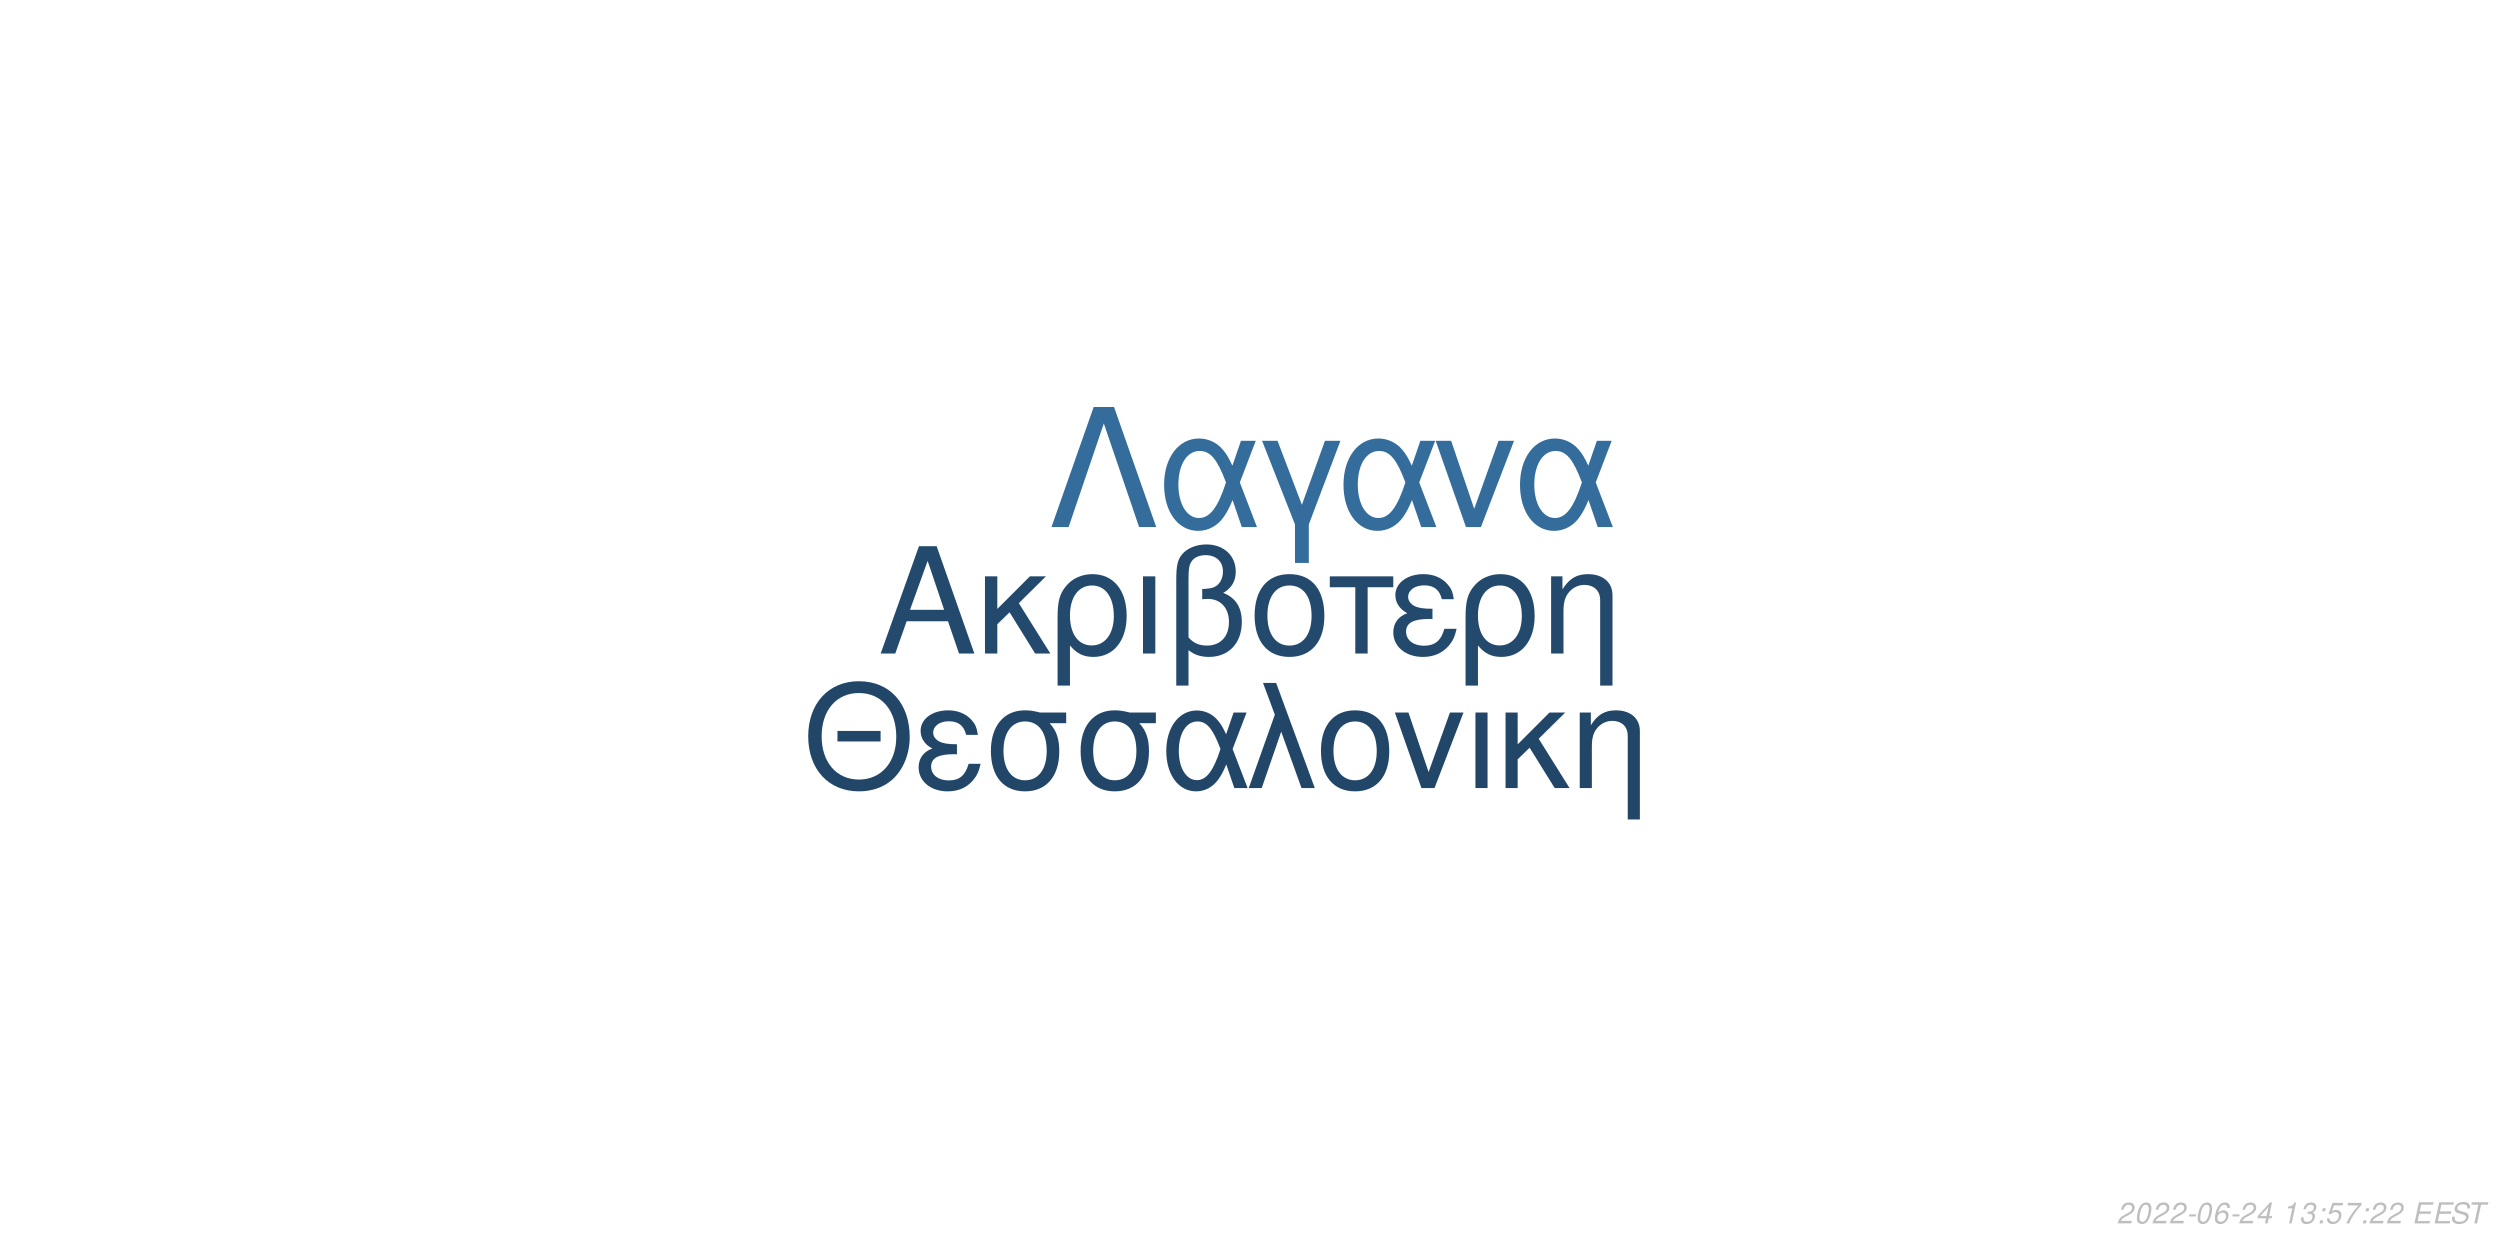
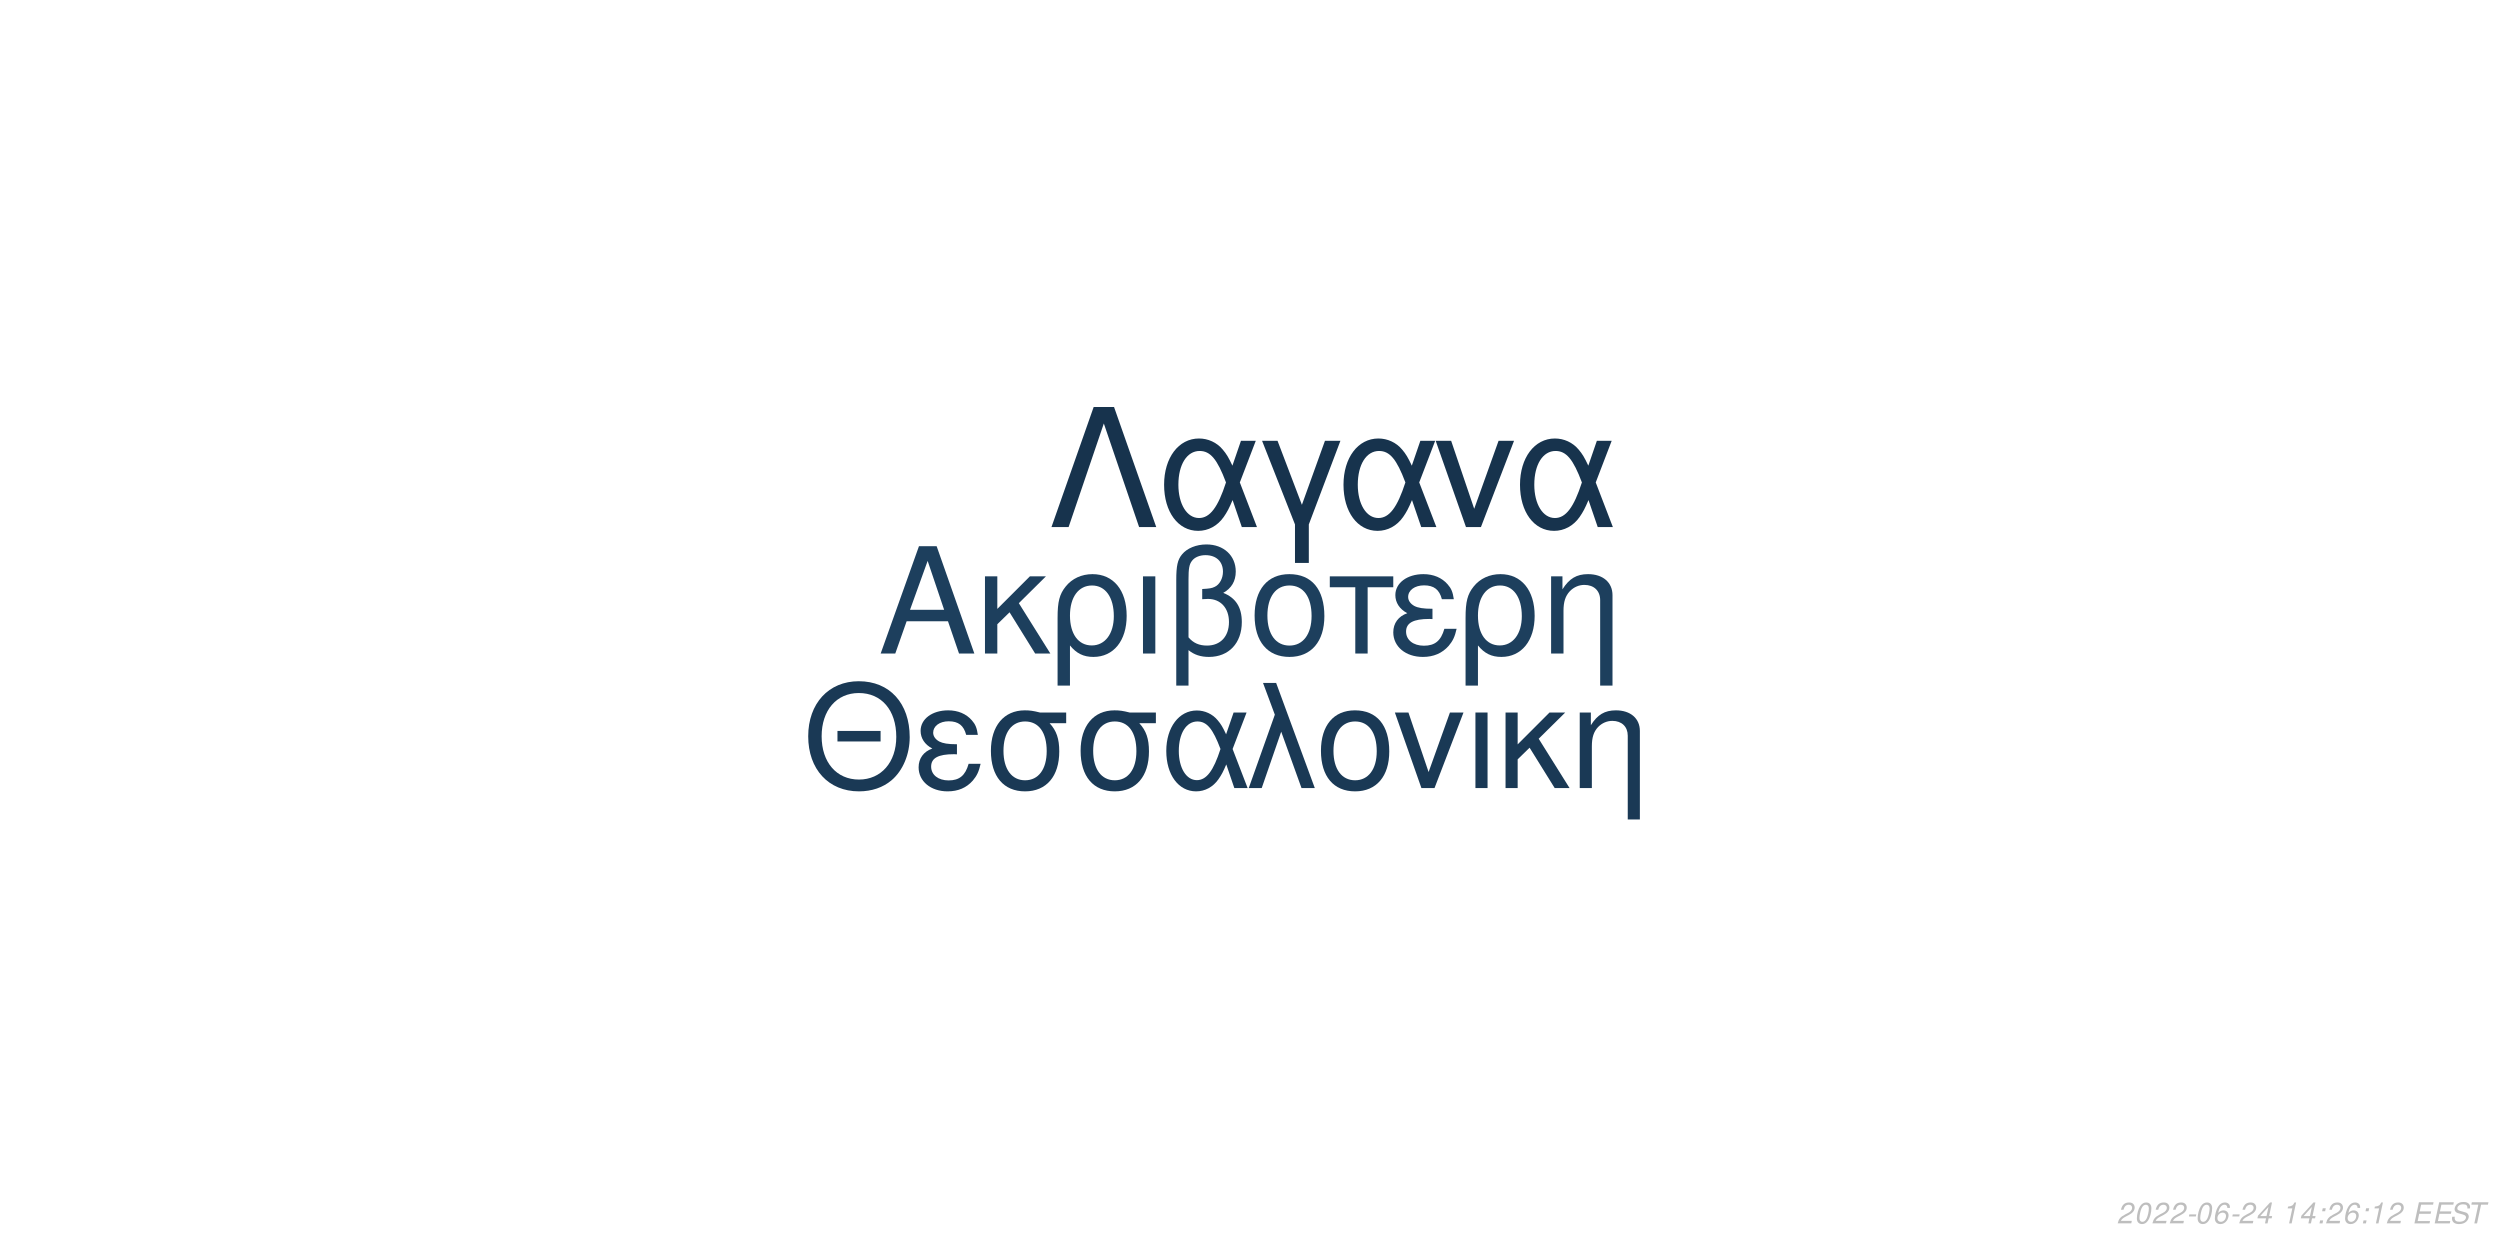
<svg xmlns="http://www.w3.org/2000/svg" xmlns:xlink="http://www.w3.org/1999/xlink" width="864pt" height="432pt" viewBox="0 0 864 432" version="1.1">
  <defs>
    <g>
      <symbol overflow="visible" id="glyph0-0">
        <path style="stroke:none;" d="" />
      </symbol>
      <symbol overflow="visible" id="glyph0-1">
        <path style="stroke:none;" d="M 24.125 -11.141 L 27.938 0 L 33.234 0 L 20.203 -37.094 L 14.094 -37.094 L 0.859 0 L 5.906 0 L 9.828 -11.141 Z M 22.797 -15.109 L 11 -15.109 L 17.094 -32.016 Z M 22.797 -15.109 " />
      </symbol>
      <symbol overflow="visible" id="glyph0-2">
        <path style="stroke:none;" d="M 7.172 -15.422 L 7.172 -26.672 L 2.906 -26.672 L 2.906 0 L 7.172 0 L 7.172 -10.125 L 11.406 -14.25 L 20.25 0 L 25.5 0 L 14.609 -17.406 L 23.969 -26.672 L 18.422 -26.672 Z M 7.172 -15.422 " />
      </symbol>
      <symbol overflow="visible" id="glyph0-3">
        <path style="stroke:none;" d="M 3 11.094 L 7.281 11.094 L 7.281 -2.797 C 9.516 -0.047 11.953 1.172 15.375 1.172 C 22.344 1.172 26.875 -4.422 26.875 -13.031 C 26.875 -21.891 22.297 -27.438 15.062 -27.438 C 11.297 -27.438 7.984 -25.906 5.797 -23.156 C 3.672 -20.516 3 -17.969 3 -12.359 Z M 14.906 -23.516 C 19.547 -23.516 22.438 -19.438 22.438 -12.922 C 22.438 -6.812 19.391 -2.797 14.812 -2.797 C 10.172 -2.797 7.281 -6.766 7.281 -13.125 C 7.281 -19.484 10.234 -23.516 14.906 -23.516 Z M 14.906 -23.516 " />
      </symbol>
      <symbol overflow="visible" id="glyph0-4">
        <path style="stroke:none;" d="M 3.516 0 L 7.781 0 L 7.781 -26.672 L 3.516 -26.672 Z M 3.516 0 " />
      </symbol>
      <symbol overflow="visible" id="glyph0-5">
        <path style="stroke:none;" d="M 4.016 11.094 L 8.25 11.094 L 8.25 -1.172 C 10.172 0.406 12.422 1.172 15.312 1.172 C 22.188 1.172 26.672 -3.609 26.672 -10.891 C 26.672 -15.984 24.578 -19.234 20.25 -20.969 C 23.109 -22.547 24.578 -25.031 24.578 -28.344 C 24.578 -33.844 20.406 -37.703 14.453 -37.703 C 10.938 -37.703 7.734 -36.391 6 -34.25 C 4.484 -32.422 4.016 -30.328 4.016 -25.391 Z M 8.25 -25.656 C 8.25 -29.359 8.5 -30.844 9.469 -32.062 C 10.375 -33.281 12.156 -34 14.094 -34 C 17.812 -34 20.156 -31.812 20.156 -28.297 C 20.156 -25.953 18.984 -23.812 17.297 -23.047 C 16.281 -22.547 15.469 -22.438 12.984 -22.297 L 12.984 -18.781 C 13.734 -18.828 14.344 -18.875 14.969 -18.875 C 19.344 -18.875 22.234 -15.719 22.234 -10.891 C 22.234 -5.906 19.281 -2.75 14.656 -2.75 C 11.953 -2.75 9.922 -3.609 8.25 -5.594 Z M 8.25 -25.656 " />
      </symbol>
      <symbol overflow="visible" id="glyph0-6">
        <path style="stroke:none;" d="M 14.094 -27.438 C 6.562 -27.438 2.094 -22.094 2.094 -13.125 C 2.094 -4.125 6.562 1.172 14.141 1.172 C 21.672 1.172 26.203 -4.172 26.203 -12.922 C 26.203 -22.188 21.828 -27.438 14.094 -27.438 Z M 14.141 -23.516 C 18.938 -23.516 21.781 -19.594 21.781 -12.984 C 21.781 -6.672 18.828 -2.75 14.141 -2.75 C 9.422 -2.75 6.516 -6.672 6.516 -13.125 C 6.516 -19.594 9.422 -23.516 14.141 -23.516 Z M 14.141 -23.516 " />
      </symbol>
      <symbol overflow="visible" id="glyph0-7">
        <path style="stroke:none;" d="M 7.891 0 L 12.156 0 L 12.156 -22.906 L 21.016 -22.906 L 21.016 -26.672 L -0.922 -26.672 L -0.922 -22.906 L 7.891 -22.906 Z M 7.891 0 " />
      </symbol>
      <symbol overflow="visible" id="glyph0-8">
        <path style="stroke:none;" d="M 14.562 -15.469 C 11.344 -15.469 9.562 -15.781 8.297 -16.438 C 6.922 -17.203 6.156 -18.328 6.156 -19.547 C 6.156 -21.891 8.453 -23.562 11.656 -23.562 C 15.062 -23.562 16.953 -22.094 17.812 -18.781 L 21.938 -18.781 C 21.578 -21.266 21.062 -22.5 19.797 -23.922 C 17.812 -26.203 14.906 -27.438 11.453 -27.438 C 5.797 -27.438 1.734 -24.375 1.734 -20.203 C 1.734 -17.609 3.156 -15.375 5.859 -13.938 C 2.797 -12.875 1.016 -10.484 1.016 -7.328 C 1.016 -2.391 5.297 1.172 11.25 1.172 C 14.969 1.172 17.906 -0.109 20.156 -2.641 C 21.578 -4.328 22.297 -5.797 22.906 -8.547 L 18.672 -8.547 C 17.5 -4.422 15.422 -2.703 11.609 -2.703 C 7.938 -2.703 5.438 -4.688 5.438 -7.578 C 5.438 -10.578 7.938 -11.953 13.484 -11.953 C 13.641 -11.953 14.094 -11.953 14.562 -11.906 Z M 14.562 -15.469 " />
      </symbol>
      <symbol overflow="visible" id="glyph0-9">
        <path style="stroke:none;" d="M 3.562 -26.672 L 3.562 0 L 7.844 0 L 7.844 -14.703 C 7.844 -17.906 8.5 -19.891 10.031 -21.531 C 11.406 -22.953 13.188 -23.719 15.062 -23.719 C 18.375 -23.719 20.516 -21.672 20.516 -18.469 L 20.516 11.094 L 24.781 11.094 L 24.781 -20.156 C 24.781 -24.578 21.469 -27.438 16.328 -27.438 C 12.359 -27.438 9.828 -25.906 7.484 -22.188 L 7.484 -26.672 Z M 3.562 -26.672 " />
      </symbol>
      <symbol overflow="visible" id="glyph1-0">
        <path style="stroke:none;" d="" />
      </symbol>
      <symbol overflow="visible" id="glyph1-1">
        <path style="stroke:none;" d="M 26.859 -19.734 L 11.953 -19.734 L 11.953 -16.094 L 26.859 -16.094 Z M 19.328 -36.922 C 8.922 -36.922 1.844 -29.25 1.844 -17.891 C 1.844 -6.484 8.875 1.141 19.391 1.141 C 23.812 1.141 27.703 -0.203 30.641 -2.688 C 34.578 -6.031 36.922 -11.656 36.922 -17.594 C 36.922 -29.297 30 -36.922 19.328 -36.922 Z M 19.328 -32.844 C 27.203 -32.844 32.281 -26.906 32.281 -17.688 C 32.281 -8.922 27.062 -2.938 19.391 -2.938 C 11.609 -2.938 6.484 -8.922 6.484 -17.891 C 6.484 -26.859 11.609 -32.844 19.328 -32.844 Z M 19.328 -32.844 " />
      </symbol>
      <symbol overflow="visible" id="glyph1-2">
        <path style="stroke:none;" d="M 14.25 -15.141 C 11.109 -15.141 9.375 -15.453 8.125 -16.094 C 6.781 -16.844 6.031 -17.938 6.031 -19.141 C 6.031 -21.422 8.266 -23.078 11.406 -23.078 C 14.75 -23.078 16.594 -21.625 17.438 -18.391 L 21.469 -18.391 C 21.125 -20.828 20.625 -22.031 19.391 -23.422 C 17.438 -25.656 14.594 -26.859 11.219 -26.859 C 5.688 -26.859 1.688 -23.875 1.688 -19.781 C 1.688 -17.234 3.094 -15.047 5.734 -13.656 C 2.734 -12.609 1 -10.266 1 -7.172 C 1 -2.344 5.188 1.141 11.016 1.141 C 14.656 1.141 17.547 -0.094 19.734 -2.594 C 21.125 -4.234 21.828 -5.688 22.422 -8.375 L 18.281 -8.375 C 17.141 -4.328 15.094 -2.641 11.359 -2.641 C 7.766 -2.641 5.328 -4.578 5.328 -7.422 C 5.328 -10.359 7.766 -11.703 13.203 -11.703 C 13.359 -11.703 13.797 -11.703 14.25 -11.656 Z M 14.25 -15.141 " />
      </symbol>
      <symbol overflow="visible" id="glyph1-3">
        <path style="stroke:none;" d="M 29 -26.109 L 19.938 -26.109 C 17.594 -26.703 16.438 -26.859 14.703 -26.859 C 7.469 -26.859 2.984 -21.469 2.984 -12.859 C 2.984 -4.031 7.375 1.141 14.797 1.141 C 22.172 1.141 26.609 -4.078 26.609 -12.656 C 26.609 -17.047 25.656 -19.828 23.266 -22.422 L 29 -22.422 Z M 14.797 -23.016 C 19.531 -23.016 22.266 -19.234 22.266 -12.75 C 22.266 -6.531 19.438 -2.688 14.797 -2.688 C 10.172 -2.688 7.328 -6.531 7.328 -12.859 C 7.328 -19.188 10.172 -23.016 14.797 -23.016 Z M 14.797 -23.016 " />
      </symbol>
      <symbol overflow="visible" id="glyph1-4">
        <path style="stroke:none;" d="M 29.344 -26.109 L 24.859 -26.109 L 22.266 -18.578 C 21.125 -21.031 20.484 -22.125 19.328 -23.469 C 17.547 -25.609 14.906 -26.812 12.156 -26.812 C 5.984 -26.812 1.594 -20.984 1.594 -12.812 C 1.594 -4.578 5.828 1.141 11.906 1.141 C 14.953 1.141 17.734 -0.344 19.625 -3.047 C 20.672 -4.531 21.281 -5.688 22.328 -8.172 L 25.109 0 L 29.703 0 L 24.516 -13.5 Z M 20.328 -13.5 C 17.891 -5.922 15.453 -2.734 12.156 -2.734 C 8.516 -2.734 5.922 -6.922 5.922 -12.812 C 5.922 -18.938 8.516 -23.016 12.359 -23.016 C 15.594 -23.016 17.688 -20.531 20.328 -13.5 Z M 20.328 -13.5 " />
      </symbol>
      <symbol overflow="visible" id="glyph1-5">
        <path style="stroke:none;" d="M 1.094 0 L 5.578 0 L 12.312 -19.484 L 19.328 0 L 23.922 0 L 10.562 -36.328 L 6.031 -36.328 L 10.109 -25.359 Z M 1.094 0 " />
      </symbol>
      <symbol overflow="visible" id="glyph1-6">
        <path style="stroke:none;" d="M 13.797 -26.859 C 6.422 -26.859 2.047 -21.625 2.047 -12.859 C 2.047 -4.031 6.422 1.141 13.859 1.141 C 21.234 1.141 25.656 -4.078 25.656 -12.656 C 25.656 -21.719 21.375 -26.859 13.797 -26.859 Z M 13.859 -23.016 C 18.531 -23.016 21.328 -19.188 21.328 -12.703 C 21.328 -6.531 18.438 -2.688 13.859 -2.688 C 9.219 -2.688 6.375 -6.531 6.375 -12.859 C 6.375 -19.188 9.219 -23.016 13.859 -23.016 Z M 13.859 -23.016 " />
      </symbol>
      <symbol overflow="visible" id="glyph1-7">
        <path style="stroke:none;" d="M 14.297 0 L 24.312 -26.109 L 19.625 -26.109 L 12.25 -5.531 L 5.281 -26.109 L 0.594 -26.109 L 9.766 0 Z M 14.297 0 " />
      </symbol>
      <symbol overflow="visible" id="glyph1-8">
        <path style="stroke:none;" d="M 3.438 0 L 7.625 0 L 7.625 -26.109 L 3.438 -26.109 Z M 3.438 0 " />
      </symbol>
      <symbol overflow="visible" id="glyph1-9">
        <path style="stroke:none;" d="M 7.031 -15.094 L 7.031 -26.109 L 2.844 -26.109 L 2.844 0 L 7.031 0 L 7.031 -9.922 L 11.156 -13.953 L 19.828 0 L 24.969 0 L 14.297 -17.047 L 23.469 -26.109 L 18.031 -26.109 Z M 7.031 -15.094 " />
      </symbol>
      <symbol overflow="visible" id="glyph1-10">
        <path style="stroke:none;" d="M 3.484 -26.109 L 3.484 0 L 7.672 0 L 7.672 -14.406 C 7.672 -17.547 8.328 -19.484 9.812 -21.078 C 11.156 -22.469 12.906 -23.219 14.75 -23.219 C 17.984 -23.219 20.078 -21.234 20.078 -18.094 L 20.078 10.859 L 24.266 10.859 L 24.266 -19.734 C 24.266 -24.062 21.031 -26.859 16 -26.859 C 12.109 -26.859 9.609 -25.359 7.328 -21.719 L 7.328 -26.109 Z M 3.484 -26.109 " />
      </symbol>
      <symbol overflow="visible" id="glyph2-0">
        <path style="stroke:none;" d="" />
      </symbol>
      <symbol overflow="visible" id="glyph2-1">
        <path style="stroke:none;" d="M 22.531 -41.484 L 15.484 -41.484 L 0.906 0 L 6.828 0 L 19 -35.797 L 31.188 0 L 37.109 0 Z M 22.531 -41.484 " />
      </symbol>
      <symbol overflow="visible" id="glyph2-2">
        <path style="stroke:none;" d="M 33.516 -29.812 L 28.391 -29.812 L 25.438 -21.219 C 24.125 -24.016 23.391 -25.266 22.078 -26.797 C 20.031 -29.25 17.016 -30.609 13.891 -30.609 C 6.828 -30.609 1.828 -23.953 1.828 -14.625 C 1.828 -5.234 6.656 1.312 13.594 1.312 C 17.078 1.312 20.266 -0.391 22.422 -3.469 C 23.609 -5.172 24.297 -6.484 25.5 -9.328 L 28.688 0 L 33.922 0 L 28 -15.422 Z M 23.219 -15.422 C 20.422 -6.766 17.641 -3.125 13.891 -3.125 C 9.734 -3.125 6.766 -7.906 6.766 -14.625 C 6.766 -21.625 9.734 -26.297 14.109 -26.297 C 17.812 -26.297 20.203 -23.453 23.219 -15.422 Z M 23.219 -15.422 " />
      </symbol>
      <symbol overflow="visible" id="glyph2-3">
        <path style="stroke:none;" d="M 12.062 12.406 L 16.844 12.406 L 16.844 -0.906 L 27.766 -29.812 L 22.422 -29.812 L 14.453 -7.688 L 6.031 -29.812 L 0.688 -29.812 L 12.062 -0.906 Z M 12.062 12.406 " />
      </symbol>
      <symbol overflow="visible" id="glyph2-4">
        <path style="stroke:none;" d="M 16.328 0 L 27.766 -29.812 L 22.422 -29.812 L 14 -6.312 L 6.031 -29.812 L 0.688 -29.812 L 11.156 0 Z M 16.328 0 " />
      </symbol>
      <symbol overflow="visible" id="glyph3-0">
        <path style="stroke:none;" d="" />
      </symbol>
      <symbol overflow="visible" id="glyph3-1">
        <path style="stroke:none;" d="M 5.234 -0.875 L 1.469 -0.875 C 1.641 -1.375 2.203 -1.891 3.109 -2.344 L 4.234 -2.938 C 5.562 -3.625 6.219 -4.469 6.219 -5.484 C 6.219 -5.938 6.062 -6.359 5.797 -6.656 C 5.469 -7.047 4.984 -7.234 4.312 -7.234 C 2.766 -7.234 1.891 -6.453 1.484 -4.734 L 2.375 -4.734 C 2.484 -5.188 2.609 -5.484 2.797 -5.75 C 3.094 -6.203 3.609 -6.453 4.188 -6.453 C 4.891 -6.453 5.344 -6.031 5.344 -5.375 C 5.344 -4.703 4.859 -4.094 4.016 -3.656 L 2.984 -3.125 C 1.234 -2.188 0.797 -1.656 0.344 -0.016 L 5.047 -0.016 Z M 5.234 -0.875 " />
      </symbol>
      <symbol overflow="visible" id="glyph3-2">
        <path style="stroke:none;" d="M 4.203 -7.234 C 3.375 -7.234 2.688 -6.812 2.125 -5.984 C 1.484 -5.047 0.984 -3.188 0.984 -1.734 C 0.984 -1.109 1.172 -0.562 1.484 -0.266 C 1.797 0.047 2.281 0.234 2.766 0.234 C 3.625 0.234 4.281 -0.156 4.859 -1.016 C 5.516 -1.953 6 -3.797 6 -5.266 C 6 -6.5 5.328 -7.234 4.203 -7.234 Z M 4.094 -6.453 C 4.734 -6.453 5.125 -5.984 5.125 -5.156 C 5.125 -4.203 4.781 -2.625 4.406 -1.812 C 3.984 -0.938 3.516 -0.547 2.875 -0.547 C 2.25 -0.547 1.875 -1.031 1.875 -1.828 C 1.875 -2.797 2.203 -4.344 2.594 -5.203 C 2.984 -6.047 3.453 -6.453 4.094 -6.453 Z M 4.094 -6.453 " />
      </symbol>
      <symbol overflow="visible" id="glyph3-3">
        <path style="stroke:none;" d="M 3.516 -3.125 L 1.125 -3.125 L 0.969 -2.406 L 3.359 -2.406 Z M 3.516 -3.125 " />
      </symbol>
      <symbol overflow="visible" id="glyph3-4">
        <path style="stroke:none;" d="M 6.125 -5.344 L 6.141 -5.625 C 6.141 -6.609 5.453 -7.234 4.391 -7.234 C 3.438 -7.234 2.641 -6.719 2.016 -5.703 C 1.422 -4.781 0.938 -2.953 0.938 -1.688 C 0.938 -0.516 1.688 0.234 2.859 0.234 C 3.703 0.234 4.438 -0.156 5 -0.875 C 5.406 -1.422 5.672 -2.156 5.672 -2.766 C 5.672 -3.812 4.969 -4.5 3.906 -4.5 C 3.234 -4.5 2.672 -4.234 2.094 -3.625 C 2.406 -5.375 3.234 -6.453 4.25 -6.453 C 4.703 -6.453 5.062 -6.234 5.172 -5.844 C 5.203 -5.719 5.234 -5.578 5.25 -5.344 Z M 3.656 -3.734 C 4.344 -3.734 4.797 -3.281 4.797 -2.625 C 4.797 -1.469 3.984 -0.547 2.984 -0.547 C 2.297 -0.547 1.812 -1.047 1.812 -1.766 C 1.812 -2.859 2.625 -3.734 3.656 -3.734 Z M 3.656 -3.734 " />
      </symbol>
      <symbol overflow="visible" id="glyph3-5">
        <path style="stroke:none;" d="M 3.625 -1.75 L 3.266 0 L 4.141 0 L 4.516 -1.75 L 5.562 -1.75 L 5.734 -2.531 L 4.688 -2.531 L 5.688 -7.234 L 5.016 -7.234 L 0.844 -2.672 L 0.641 -1.75 Z M 3.797 -2.531 L 1.594 -2.531 L 4.469 -5.703 Z M 3.797 -2.531 " />
      </symbol>
      <symbol overflow="visible" id="glyph3-6">
        <path style="stroke:none;" d="" />
      </symbol>
      <symbol overflow="visible" id="glyph3-7">
        <path style="stroke:none;" d="M 3.703 -5.188 L 2.594 0 L 3.469 0 L 5.016 -7.234 L 4.438 -7.234 C 3.906 -6.156 3.688 -6.016 2.234 -5.812 L 2.109 -5.188 Z M 3.703 -5.188 " />
      </symbol>
      <symbol overflow="visible" id="glyph3-8">
-         <path style="stroke:none;" d="M 2.922 -3.312 C 3.125 -3.344 3.234 -3.344 3.375 -3.344 C 4.203 -3.344 4.688 -3 4.688 -2.406 C 4.688 -1.312 3.906 -0.547 2.781 -0.547 C 2.047 -0.547 1.594 -0.938 1.594 -1.562 C 1.594 -1.719 1.609 -1.844 1.656 -2.094 L 0.766 -2.094 C 0.734 -1.797 0.719 -1.641 0.719 -1.469 C 0.719 -0.375 1.406 0.234 2.641 0.234 C 3.547 0.234 4.297 -0.078 4.812 -0.656 C 5.266 -1.156 5.562 -1.875 5.562 -2.547 C 5.562 -3.125 5.344 -3.453 4.797 -3.734 C 5.641 -4.234 6.016 -4.844 6.016 -5.734 C 6.016 -6.656 5.312 -7.234 4.203 -7.234 C 3.375 -7.234 2.672 -6.938 2.188 -6.375 C 1.891 -6.031 1.703 -5.641 1.516 -4.906 L 2.391 -4.906 C 2.5 -5.359 2.594 -5.594 2.734 -5.812 C 3.047 -6.234 3.516 -6.453 4.078 -6.453 C 4.734 -6.453 5.141 -6.125 5.141 -5.578 C 5.141 -5.188 5.016 -4.797 4.797 -4.547 C 4.516 -4.234 4 -4.062 3.266 -4.062 L 3.078 -4.062 Z M 2.922 -3.312 " />
+         <path style="stroke:none;" d="M 2.359 -1.031 L 1.312 -1.031 L 1.094 0 L 2.141 0 Z M 3.266 -5.234 L 2.219 -5.234 L 2 -4.203 L 3.047 -4.203 Z M 3.266 -5.234 " />
      </symbol>
      <symbol overflow="visible" id="glyph3-9">
-         <path style="stroke:none;" d="M 2.359 -1.031 L 1.312 -1.031 L 1.094 0 L 2.141 0 Z M 3.266 -5.234 L 2.219 -5.234 L 2 -4.203 L 3.047 -4.203 Z M 3.266 -5.234 " />
+         <path style="stroke:none;" d="M 2.547 -3.312 L 6.5 -3.312 L 6.688 -4.141 L 2.719 -4.141 L 3.219 -6.469 L 7.344 -6.469 L 7.516 -7.297 L 2.453 -7.297 L 0.906 0 L 6.125 0 L 6.297 -0.812 L 2.016 -0.812 Z M 2.547 -3.312 " />
      </symbol>
      <symbol overflow="visible" id="glyph3-10">
-         <path style="stroke:none;" d="M 6.297 -7.094 L 2.594 -7.094 L 1.234 -3.234 L 2.047 -3.234 C 2.656 -3.766 2.938 -3.906 3.531 -3.906 C 4.328 -3.906 4.797 -3.453 4.797 -2.688 C 4.797 -1.438 3.969 -0.547 2.828 -0.547 C 2.031 -0.547 1.609 -0.938 1.578 -1.734 L 0.703 -1.734 L 0.703 -1.516 C 0.703 -0.938 0.844 -0.547 1.188 -0.266 C 1.562 0.062 2.078 0.234 2.703 0.234 C 3.656 0.234 4.391 -0.156 4.984 -0.922 C 5.422 -1.5 5.672 -2.234 5.672 -2.953 C 5.672 -4 4.938 -4.672 3.812 -4.672 C 3.328 -4.672 2.906 -4.547 2.406 -4.234 L 3.109 -6.219 L 6.109 -6.219 Z M 6.297 -7.094 " />
+         <path style="stroke:none;" d="M 7.062 -5.156 C 7.125 -5.438 7.141 -5.562 7.141 -5.703 C 7.141 -6.156 6.938 -6.594 6.594 -6.891 C 6.188 -7.25 5.656 -7.406 4.875 -7.406 C 3.844 -7.406 3.047 -7.125 2.5 -6.562 C 2.094 -6.141 1.781 -5.438 1.781 -4.922 C 1.781 -4.297 2.219 -3.766 2.891 -3.562 L 4.594 -3.094 C 5.406 -2.859 5.734 -2.578 5.734 -2.094 C 5.734 -1.781 5.547 -1.406 5.266 -1.141 C 4.844 -0.766 4.266 -0.578 3.453 -0.578 C 2.328 -0.578 1.812 -0.984 1.812 -1.906 C 1.812 -2.047 1.812 -2.125 1.844 -2.312 L 0.984 -2.312 C 0.906 -2.062 0.891 -1.906 0.891 -1.688 C 0.891 -0.484 1.797 0.234 3.297 0.234 C 4.359 0.234 5.234 -0.062 5.812 -0.609 C 6.344 -1.078 6.688 -1.797 6.688 -2.375 C 6.688 -2.641 6.609 -2.906 6.453 -3.156 C 6.234 -3.5 5.938 -3.703 5.469 -3.828 L 3.75 -4.312 C 2.984 -4.547 2.734 -4.734 2.734 -5.188 C 2.734 -5.547 2.875 -5.844 3.188 -6.109 C 3.547 -6.438 4.031 -6.594 4.703 -6.594 C 5.266 -6.594 5.688 -6.484 5.906 -6.297 C 6.094 -6.125 6.219 -5.797 6.219 -5.516 C 6.219 -5.422 6.203 -5.344 6.188 -5.156 Z M 7.062 -5.156 " />
      </symbol>
      <symbol overflow="visible" id="glyph3-11">
-         <path style="stroke:none;" d="M 6.703 -7.094 L 1.953 -7.094 L 1.766 -6.219 L 5.594 -6.219 C 3.344 -3.688 2.266 -2.109 1.375 0 L 2.344 0 C 3.031 -1.906 4.828 -4.594 6.547 -6.281 Z M 6.703 -7.094 " />
-       </symbol>
-       <symbol overflow="visible" id="glyph3-12">
-         <path style="stroke:none;" d="M 2.547 -3.312 L 6.5 -3.312 L 6.688 -4.141 L 2.719 -4.141 L 3.219 -6.469 L 7.344 -6.469 L 7.516 -7.297 L 2.453 -7.297 L 0.906 0 L 6.125 0 L 6.297 -0.812 L 2.016 -0.812 Z M 2.547 -3.312 " />
-       </symbol>
-       <symbol overflow="visible" id="glyph3-13">
-         <path style="stroke:none;" d="M 7.062 -5.156 C 7.125 -5.438 7.141 -5.562 7.141 -5.703 C 7.141 -6.156 6.938 -6.594 6.594 -6.891 C 6.188 -7.25 5.656 -7.406 4.875 -7.406 C 3.844 -7.406 3.047 -7.125 2.5 -6.562 C 2.094 -6.141 1.781 -5.438 1.781 -4.922 C 1.781 -4.297 2.219 -3.766 2.891 -3.562 L 4.594 -3.094 C 5.406 -2.859 5.734 -2.578 5.734 -2.094 C 5.734 -1.781 5.547 -1.406 5.266 -1.141 C 4.844 -0.766 4.266 -0.578 3.453 -0.578 C 2.328 -0.578 1.812 -0.984 1.812 -1.906 C 1.812 -2.047 1.812 -2.125 1.844 -2.312 L 0.984 -2.312 C 0.906 -2.062 0.891 -1.906 0.891 -1.688 C 0.891 -0.484 1.797 0.234 3.297 0.234 C 4.359 0.234 5.234 -0.062 5.812 -0.609 C 6.344 -1.078 6.688 -1.797 6.688 -2.375 C 6.688 -2.641 6.609 -2.906 6.453 -3.156 C 6.234 -3.5 5.938 -3.703 5.469 -3.828 L 3.75 -4.312 C 2.984 -4.547 2.734 -4.734 2.734 -5.188 C 2.734 -5.547 2.875 -5.844 3.188 -6.109 C 3.547 -6.438 4.031 -6.594 4.703 -6.594 C 5.266 -6.594 5.688 -6.484 5.906 -6.297 C 6.094 -6.125 6.219 -5.797 6.219 -5.516 C 6.219 -5.422 6.203 -5.344 6.188 -5.156 Z M 7.062 -5.156 " />
-       </symbol>
-       <symbol overflow="visible" id="glyph3-14">
        <path style="stroke:none;" d="M 4.938 -6.469 L 7.312 -6.469 L 7.484 -7.297 L 1.75 -7.297 L 1.578 -6.469 L 3.984 -6.469 L 2.609 0 L 3.547 0 Z M 4.938 -6.469 " />
      </symbol>
    </g>
  </defs>
  <g id="surface1">
    <rect x="0" y="0" width="864" height="432" style="fill:rgb(100%,100%,100%);fill-opacity:1;stroke:none;" />
-     <g style="fill:rgb(13.725%,29.02%,42.745%);fill-opacity:1;">
+     <g style="fill:rgb(11.373%,24.706%,36.471%);fill-opacity:1;">
      <use xlink:href="#glyph0-1" x="303.5" y="225.861" />
      <use xlink:href="#glyph0-2" x="337.5" y="225.861" />
      <use xlink:href="#glyph0-3" x="362.5" y="225.861" />
      <use xlink:href="#glyph0-4" x="391.5" y="225.861" />
      <use xlink:href="#glyph0-5" x="402.5" y="225.861" />
      <use xlink:href="#glyph0-6" x="431.5" y="225.861" />
      <use xlink:href="#glyph0-7" x="460.5" y="225.861" />
      <use xlink:href="#glyph0-8" x="480.5" y="225.861" />
      <use xlink:href="#glyph0-3" x="503.5" y="225.861" />
      <use xlink:href="#glyph0-9" x="532.5" y="225.861" />
    </g>
-     <g style="fill:rgb(12.941%,27.451%,40.784%);fill-opacity:1;">
+     <g style="fill:rgb(10.196%,22.353%,33.333%);fill-opacity:1;">
      <use xlink:href="#glyph1-1" x="277.473" y="272.354" />
      <use xlink:href="#glyph1-2" x="316.473" y="272.354" />
      <use xlink:href="#glyph1-3" x="339.473" y="272.354" />
      <use xlink:href="#glyph1-3" x="370.473" y="272.354" />
      <use xlink:href="#glyph1-4" x="401.473" y="272.354" />
      <use xlink:href="#glyph1-5" x="430.473" y="272.354" />
      <use xlink:href="#glyph1-6" x="454.473" y="272.354" />
      <use xlink:href="#glyph1-7" x="481.473" y="272.354" />
      <use xlink:href="#glyph1-8" x="506.473" y="272.354" />
      <use xlink:href="#glyph1-9" x="517.473" y="272.354" />
      <use xlink:href="#glyph1-10" x="542.473" y="272.354" />
    </g>
-     <g style="fill:rgb(20.392%,42.745%,61.176%);fill-opacity:1;">
+     <g style="fill:rgb(9.02%,20%,30.196%);fill-opacity:1;">
      <use xlink:href="#glyph2-1" x="362.484" y="182.152" />
      <use xlink:href="#glyph2-2" x="400.484" y="182.152" />
      <use xlink:href="#glyph2-3" x="435.484" y="182.152" />
      <use xlink:href="#glyph2-2" x="462.484" y="182.152" />
      <use xlink:href="#glyph2-4" x="495.484" y="182.152" />
      <use xlink:href="#glyph2-2" x="523.484" y="182.152" />
    </g>
    <g style="fill:rgb(74.51%,74.51%,74.51%);fill-opacity:1;">
      <use xlink:href="#glyph3-1" x="731.52" y="422.81" />
      <use xlink:href="#glyph3-2" x="737.52" y="422.81" />
      <use xlink:href="#glyph3-1" x="743.52" y="422.81" />
      <use xlink:href="#glyph3-1" x="749.52" y="422.81" />
      <use xlink:href="#glyph3-3" x="755.52" y="422.81" />
      <use xlink:href="#glyph3-2" x="758.52" y="422.81" />
      <use xlink:href="#glyph3-4" x="764.52" y="422.81" />
      <use xlink:href="#glyph3-3" x="770.52" y="422.81" />
      <use xlink:href="#glyph3-1" x="773.52" y="422.81" />
      <use xlink:href="#glyph3-5" x="779.52" y="422.81" />
      <use xlink:href="#glyph3-6" x="785.52" y="422.81" />
      <use xlink:href="#glyph3-7" x="788.52" y="422.81" />
-       <use xlink:href="#glyph3-8" x="794.52" y="422.81" />
-       <use xlink:href="#glyph3-9" x="800.52" y="422.81" />
-       <use xlink:href="#glyph3-10" x="803.52" y="422.81" />
-       <use xlink:href="#glyph3-11" x="809.52" y="422.81" />
-       <use xlink:href="#glyph3-9" x="815.52" y="422.81" />
-       <use xlink:href="#glyph3-1" x="818.52" y="422.81" />
+       <use xlink:href="#glyph3-5" x="794.52" y="422.81" />
+       <use xlink:href="#glyph3-8" x="800.52" y="422.81" />
+       <use xlink:href="#glyph3-1" x="803.52" y="422.81" />
+       <use xlink:href="#glyph3-4" x="809.52" y="422.81" />
+       <use xlink:href="#glyph3-8" x="815.52" y="422.81" />
+       <use xlink:href="#glyph3-7" x="818.52" y="422.81" />
      <use xlink:href="#glyph3-1" x="824.52" y="422.81" />
      <use xlink:href="#glyph3-6" x="830.52" y="422.81" />
-       <use xlink:href="#glyph3-12" x="833.52" y="422.81" />
-       <use xlink:href="#glyph3-12" x="840.52" y="422.81" />
-       <use xlink:href="#glyph3-13" x="846.52" y="422.81" />
-       <use xlink:href="#glyph3-14" x="852.52" y="422.81" />
+       <use xlink:href="#glyph3-9" x="833.52" y="422.81" />
+       <use xlink:href="#glyph3-9" x="840.52" y="422.81" />
+       <use xlink:href="#glyph3-10" x="846.52" y="422.81" />
+       <use xlink:href="#glyph3-11" x="852.52" y="422.81" />
    </g>
  </g>
</svg>
